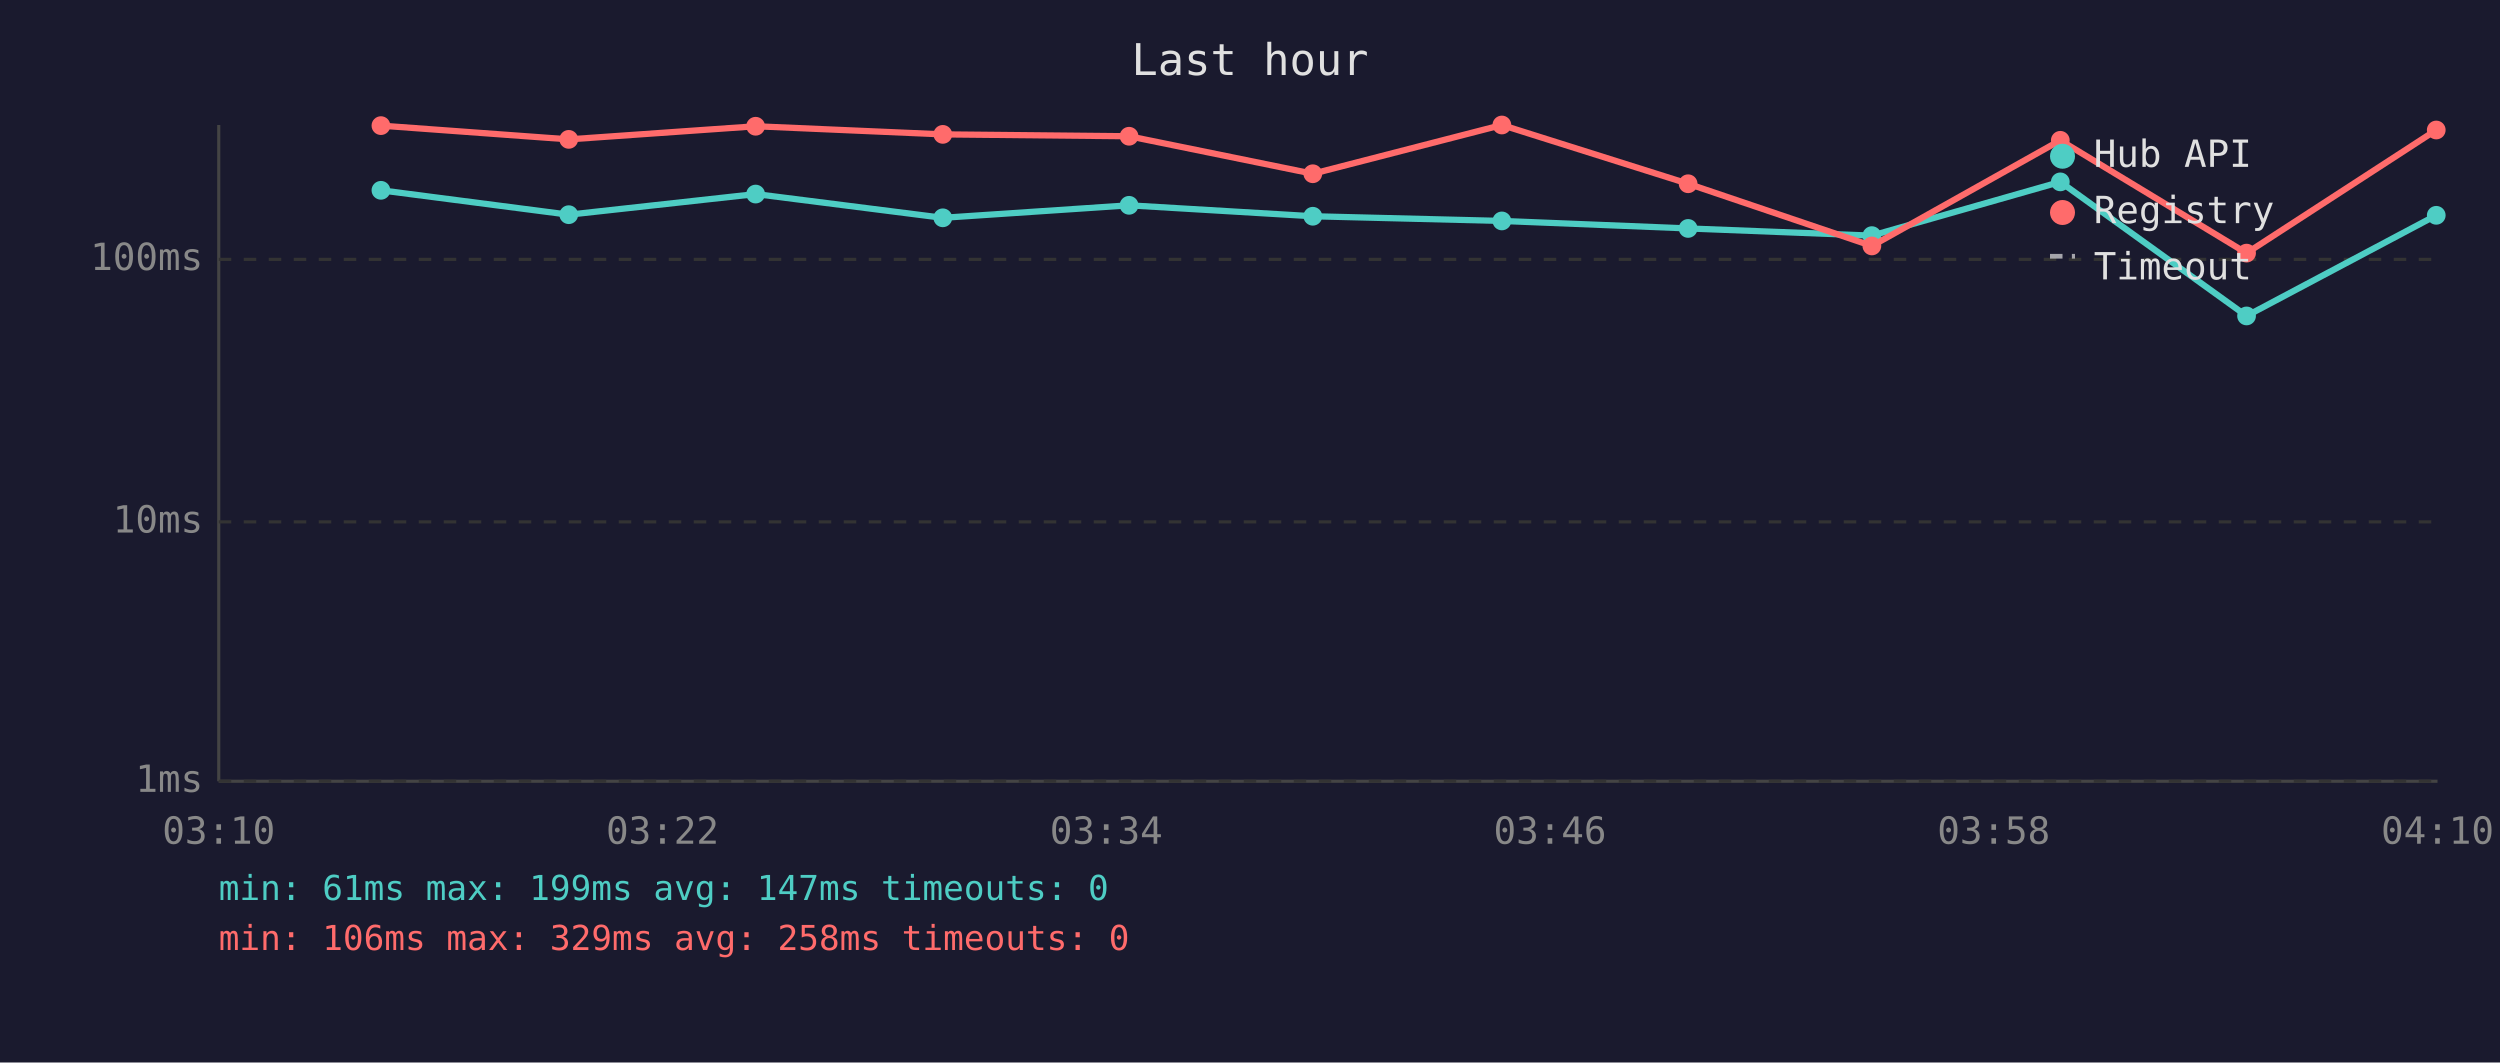
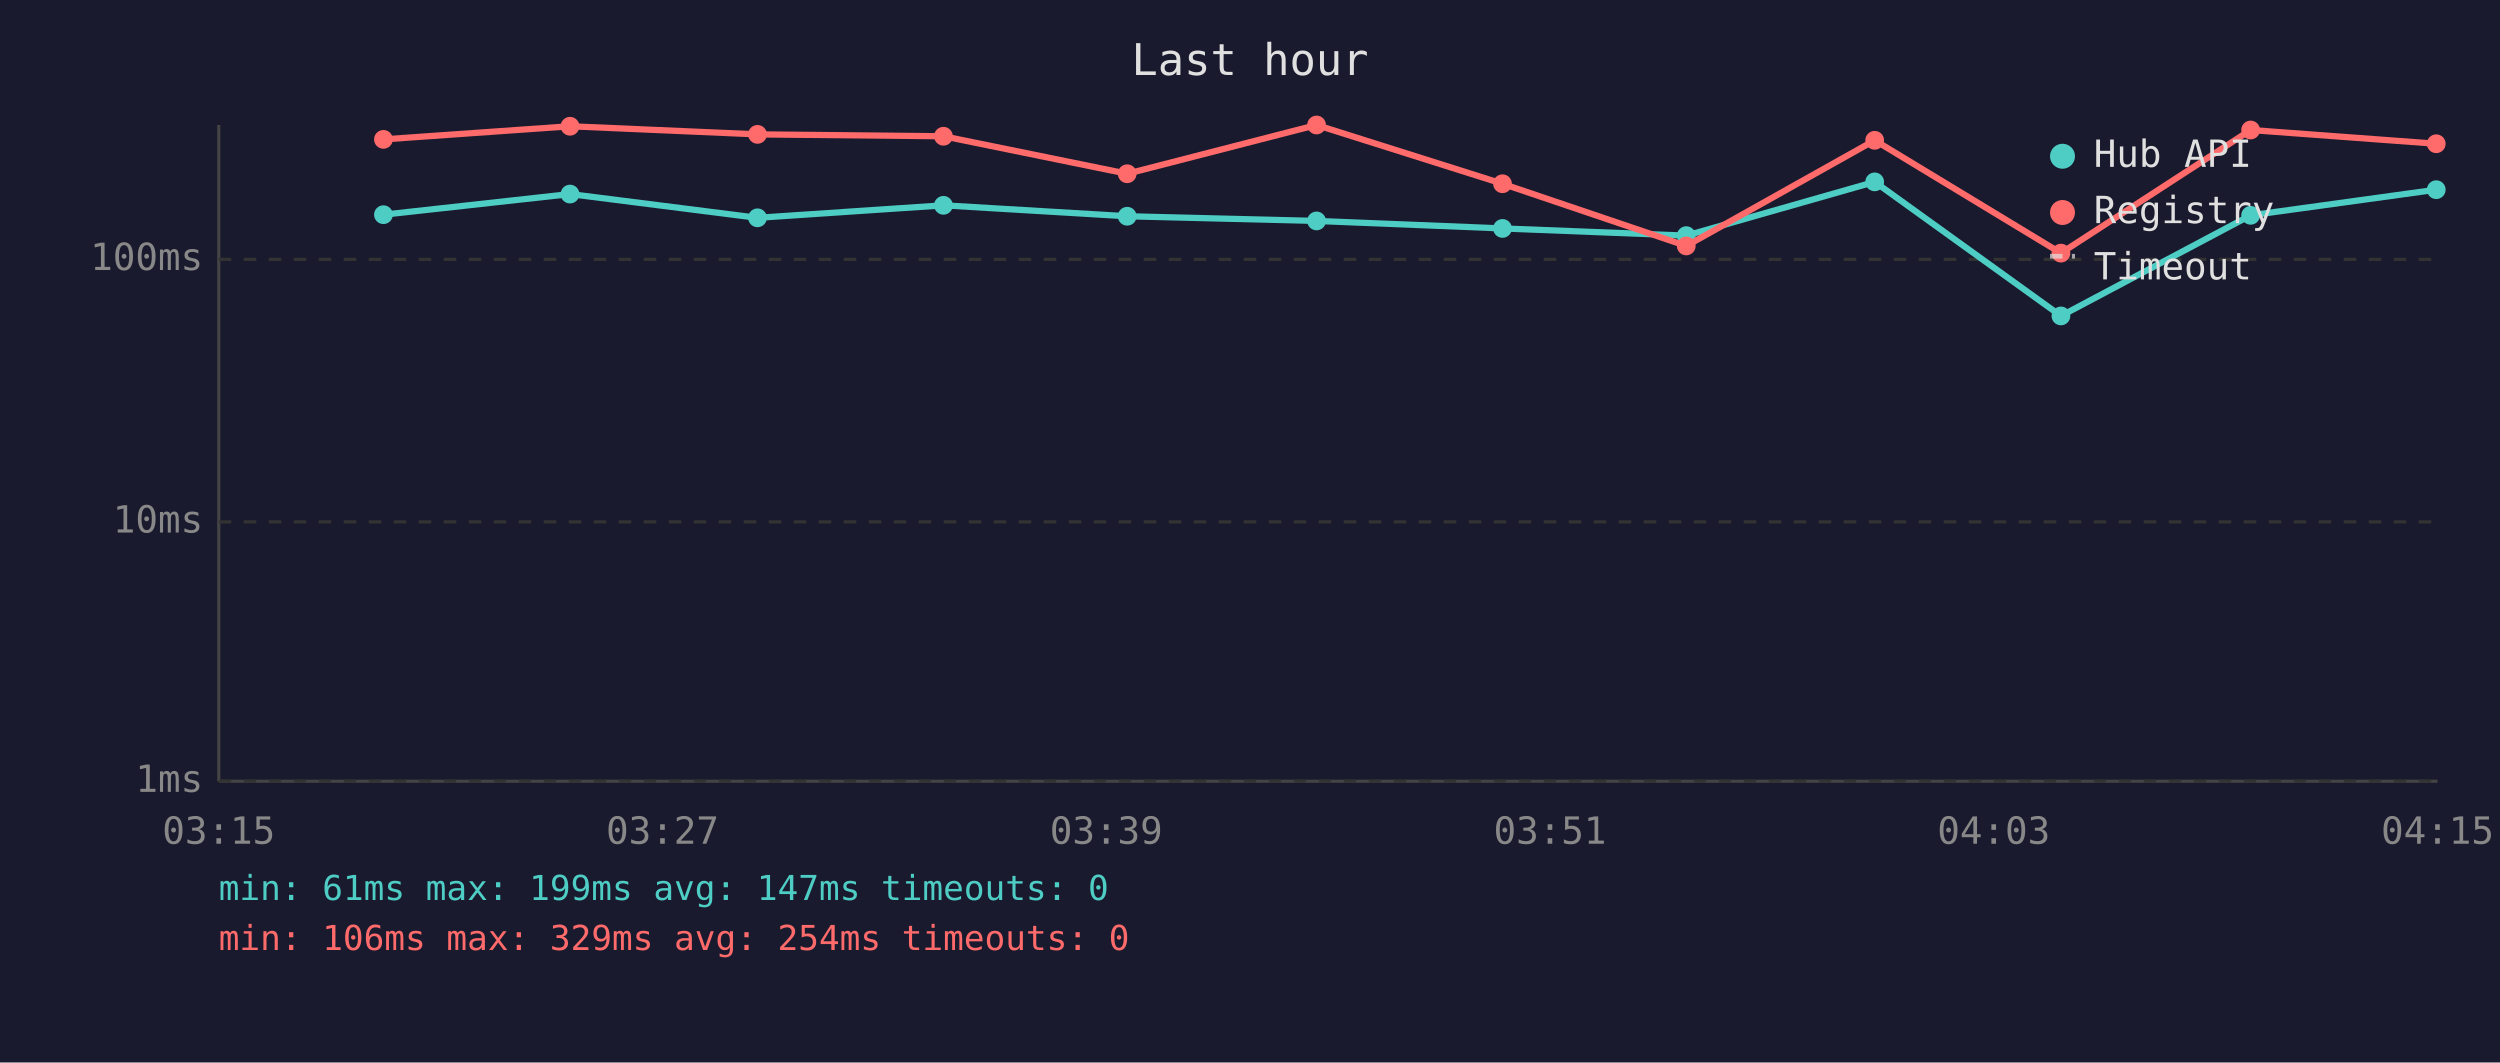
<svg xmlns="http://www.w3.org/2000/svg" viewBox="0 0 800 340" font-family="monospace" font-size="12">
  <rect width="800" height="340" fill="#1a1a2e" />
  <text x="400" y="24" fill="#e0e0e0" font-size="14" text-anchor="middle">Last hour</text>
  <line x1="70" y1="40" x2="70" y2="250" stroke="#444" stroke-width="1" />
  <line x1="70" y1="250" x2="780" y2="250" stroke="#444" stroke-width="1" />
  <line x1="70" y1="250" x2="780" y2="250" stroke="#333" stroke-width="1" stroke-dasharray="4" />
  <text x="65" y="250" fill="#888" text-anchor="end" dominant-baseline="middle">1ms</text>
  <line x1="70" y1="167" x2="780" y2="167" stroke="#333" stroke-width="1" stroke-dasharray="4" />
  <text x="65" y="167" fill="#888" text-anchor="end" dominant-baseline="middle">10ms</text>
  <line x1="70" y1="83" x2="780" y2="83" stroke="#333" stroke-width="1" stroke-dasharray="4" />
  <text x="65" y="83" fill="#888" text-anchor="end" dominant-baseline="middle">100ms</text>
-   <text x="70" y="270" fill="#888" text-anchor="middle">03:10</text>
-   <text x="212" y="270" fill="#888" text-anchor="middle">03:22</text>
-   <text x="354" y="270" fill="#888" text-anchor="middle">03:34</text>
-   <text x="496" y="270" fill="#888" text-anchor="middle">03:46</text>
-   <text x="638" y="270" fill="#888" text-anchor="middle">03:58</text>
-   <text x="780" y="270" fill="#888" text-anchor="middle">04:10</text>
-   <polyline points="121.9,60.9 182.0,68.7 241.8,62.1 301.7,69.7 361.3,65.7 420.1,69.2 480.6,70.7 540.2,73.1 599.0,75.4 659.3,58.2 718.9,101.1 779.6,68.9" fill="none" stroke="#4ecdc4" stroke-width="2" opacity="1" />
-   <circle cx="121.9" cy="60.9" r="3" fill="#4ecdc4" />
-   <circle cx="182.0" cy="68.7" r="3" fill="#4ecdc4" />
-   <circle cx="241.8" cy="62.1" r="3" fill="#4ecdc4" />
-   <circle cx="301.7" cy="69.7" r="3" fill="#4ecdc4" />
-   <circle cx="361.3" cy="65.7" r="3" fill="#4ecdc4" />
-   <circle cx="420.1" cy="69.2" r="3" fill="#4ecdc4" />
-   <circle cx="480.6" cy="70.7" r="3" fill="#4ecdc4" />
-   <circle cx="540.2" cy="73.1" r="3" fill="#4ecdc4" />
-   <circle cx="599.0" cy="75.4" r="3" fill="#4ecdc4" />
-   <circle cx="659.3" cy="58.2" r="3" fill="#4ecdc4" />
-   <circle cx="718.9" cy="101.1" r="3" fill="#4ecdc4" />
-   <circle cx="779.6" cy="68.9" r="3" fill="#4ecdc4" />
-   <polyline points="121.9,40.2 182.0,44.6 241.8,40.4 301.7,43.0 361.3,43.6 420.1,55.6 480.6,40.0 540.2,58.8 599.0,78.7 659.3,44.9 718.9,81.0 779.6,41.6" fill="none" stroke="#ff6b6b" stroke-width="2" opacity="1" />
-   <circle cx="121.9" cy="40.2" r="3" fill="#ff6b6b" />
-   <circle cx="182.0" cy="44.6" r="3" fill="#ff6b6b" />
-   <circle cx="241.8" cy="40.4" r="3" fill="#ff6b6b" />
-   <circle cx="301.7" cy="43.0" r="3" fill="#ff6b6b" />
-   <circle cx="361.3" cy="43.6" r="3" fill="#ff6b6b" />
-   <circle cx="420.1" cy="55.6" r="3" fill="#ff6b6b" />
-   <circle cx="480.6" cy="40.0" r="3" fill="#ff6b6b" />
-   <circle cx="540.2" cy="58.8" r="3" fill="#ff6b6b" />
-   <circle cx="599.0" cy="78.7" r="3" fill="#ff6b6b" />
-   <circle cx="659.3" cy="44.9" r="3" fill="#ff6b6b" />
-   <circle cx="718.9" cy="81.0" r="3" fill="#ff6b6b" />
-   <circle cx="779.6" cy="41.6" r="3" fill="#ff6b6b" />
+   <text x="70" y="270" fill="#888" text-anchor="middle">03:15</text>
+   <text x="212" y="270" fill="#888" text-anchor="middle">03:27</text>
+   <text x="354" y="270" fill="#888" text-anchor="middle">03:39</text>
+   <text x="496" y="270" fill="#888" text-anchor="middle">03:51</text>
+   <text x="638" y="270" fill="#888" text-anchor="middle">04:03</text>
+   <text x="780" y="270" fill="#888" text-anchor="middle">04:15</text>
+   <polyline points="122.7,68.7 182.4,62.1 242.4,69.7 301.9,65.7 360.7,69.2 421.3,70.7 480.8,73.1 539.6,75.4 599.9,58.2 659.5,101.1 720.2,68.9 779.6,60.7" fill="none" stroke="#4ecdc4" stroke-width="2" opacity="1" />
+   <circle cx="122.7" cy="68.7" r="3" fill="#4ecdc4" />
+   <circle cx="182.4" cy="62.1" r="3" fill="#4ecdc4" />
+   <circle cx="242.4" cy="69.7" r="3" fill="#4ecdc4" />
+   <circle cx="301.9" cy="65.7" r="3" fill="#4ecdc4" />
+   <circle cx="360.7" cy="69.2" r="3" fill="#4ecdc4" />
+   <circle cx="421.3" cy="70.7" r="3" fill="#4ecdc4" />
+   <circle cx="480.8" cy="73.1" r="3" fill="#4ecdc4" />
+   <circle cx="539.6" cy="75.4" r="3" fill="#4ecdc4" />
+   <circle cx="599.9" cy="58.2" r="3" fill="#4ecdc4" />
+   <circle cx="659.5" cy="101.1" r="3" fill="#4ecdc4" />
+   <circle cx="720.2" cy="68.9" r="3" fill="#4ecdc4" />
+   <circle cx="779.6" cy="60.7" r="3" fill="#4ecdc4" />
+   <polyline points="122.7,44.6 182.4,40.4 242.4,43.0 301.9,43.6 360.7,55.6 421.3,40.0 480.8,58.8 539.6,78.7 599.9,44.9 659.5,81.0 720.2,41.6 779.6,46.0" fill="none" stroke="#ff6b6b" stroke-width="2" opacity="1" />
+   <circle cx="122.7" cy="44.6" r="3" fill="#ff6b6b" />
+   <circle cx="182.4" cy="40.4" r="3" fill="#ff6b6b" />
+   <circle cx="242.4" cy="43.0" r="3" fill="#ff6b6b" />
+   <circle cx="301.9" cy="43.6" r="3" fill="#ff6b6b" />
+   <circle cx="360.7" cy="55.6" r="3" fill="#ff6b6b" />
+   <circle cx="421.3" cy="40.0" r="3" fill="#ff6b6b" />
+   <circle cx="480.8" cy="58.8" r="3" fill="#ff6b6b" />
+   <circle cx="539.6" cy="78.7" r="3" fill="#ff6b6b" />
+   <circle cx="599.9" cy="44.9" r="3" fill="#ff6b6b" />
+   <circle cx="659.5" cy="81.0" r="3" fill="#ff6b6b" />
+   <circle cx="720.2" cy="41.6" r="3" fill="#ff6b6b" />
+   <circle cx="779.6" cy="46.0" r="3" fill="#ff6b6b" />
  <circle cx="660" cy="50" r="4" fill="#4ecdc4" />
  <text x="670" y="50" fill="#e0e0e0" dominant-baseline="middle">Hub API</text>
  <circle cx="660" cy="68" r="4" fill="#ff6b6b" />
  <text x="670" y="68" fill="#e0e0e0" dominant-baseline="middle">Registry</text>
  <line x1="656" y1="82" x2="664" y2="82" stroke="#e0e0e0" stroke-width="1.5" stroke-dasharray="4,3" opacity="0.7" />
  <text x="670" y="86" fill="#e0e0e0" dominant-baseline="middle">Timeout</text>
  <text x="70" y="288" fill="#4ecdc4" font-size="11">min: 61ms  max: 199ms  avg: 147ms  timeouts: 0</text>
-   <text x="70" y="304" fill="#ff6b6b" font-size="11">min: 106ms  max: 329ms  avg: 258ms  timeouts: 0</text>
+   <text x="70" y="304" fill="#ff6b6b" font-size="11">min: 106ms  max: 329ms  avg: 254ms  timeouts: 0</text>
</svg>
